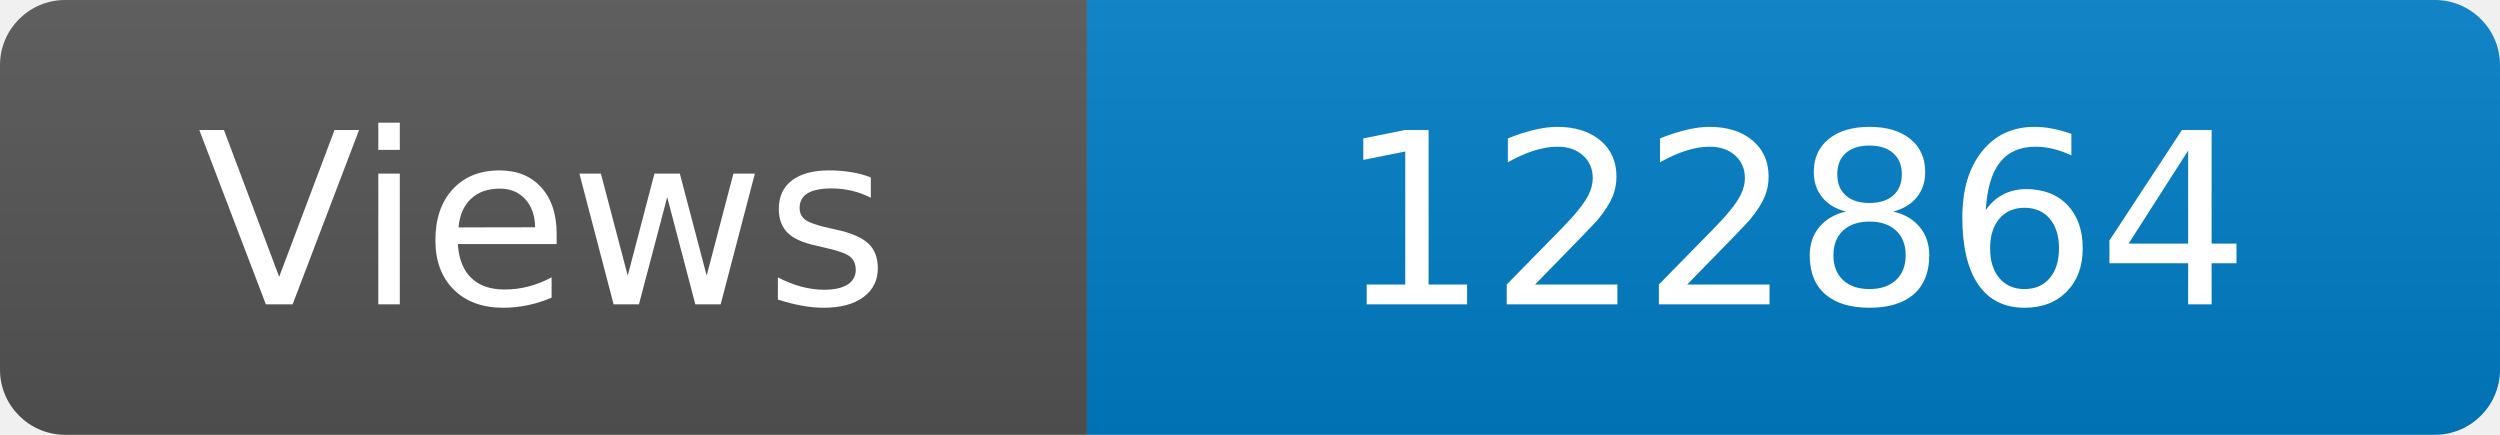
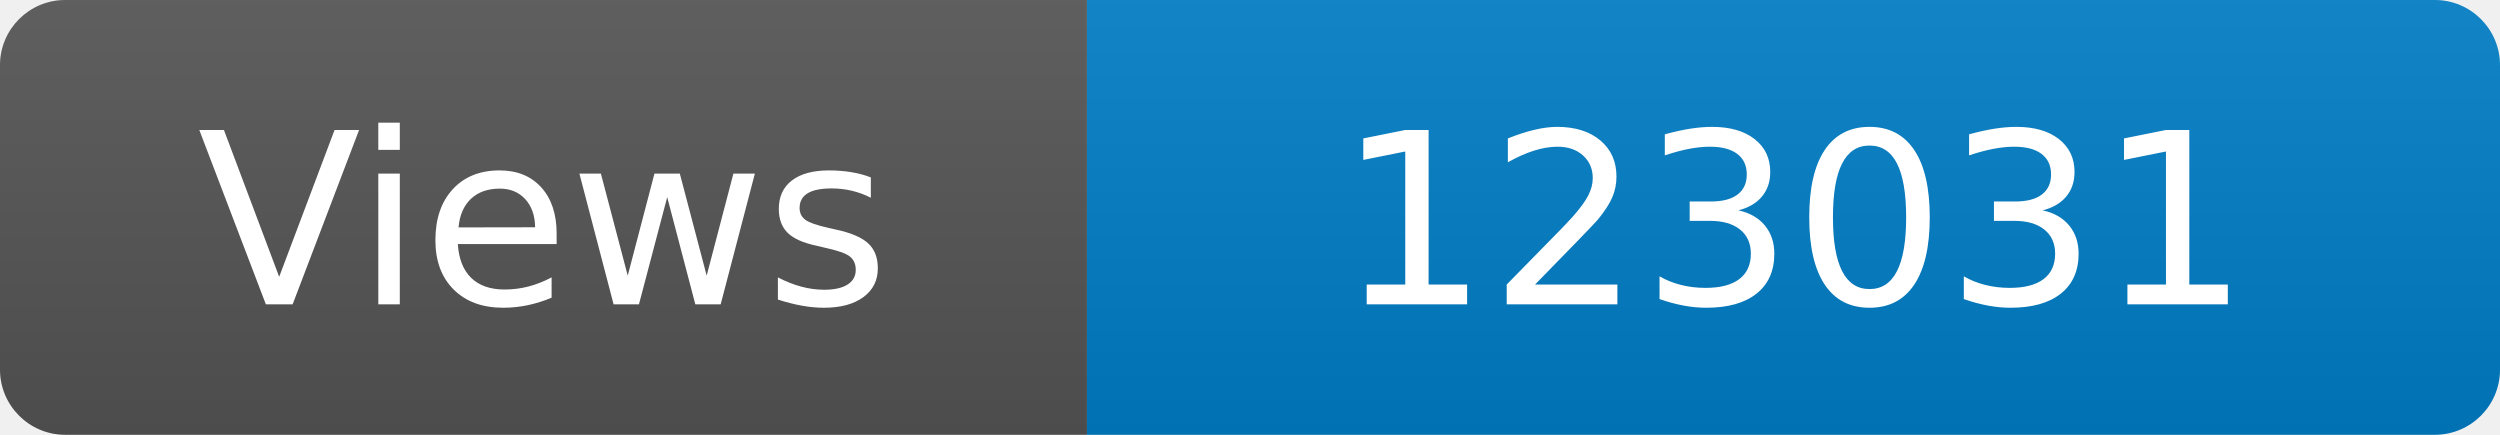
<svg xmlns="http://www.w3.org/2000/svg" width="115" height="20" role="img" aria-label="Maintained?: yes">
  <linearGradient id="s" x2="0" y2="100%">
    <stop offset="0" stop-color="#bbb" stop-opacity=".1" />
    <stop offset="1" stop-opacity=".1" />
  </linearGradient>
  <clipPath id="r">
    <rect width="115" height="20" rx="3" fill="#fff" />
  </clipPath>
  <g clip-path="url(#r)">
    <rect width="50" height="20" fill="#555" />
    <rect x="50" width="160" height="20" fill="#007ec6" />
    <rect width="115" height="20" fill="url(#s)" />
  </g>
  <g fill="#fff" text-anchor="middle" font-family="Verdana,Geneva,DejaVu Sans,sans-serif" font-size="110">
    <text x="250" y="140" transform="scale(.1)" fill="#fff">Views</text>
-     <text x="825" y="140" transform="scale(.1)" fill="#fff">122864</text>
+     <text x="825" y="140" transform="scale(.1)" fill="#fff">123031</text>
  </g>
</svg>
